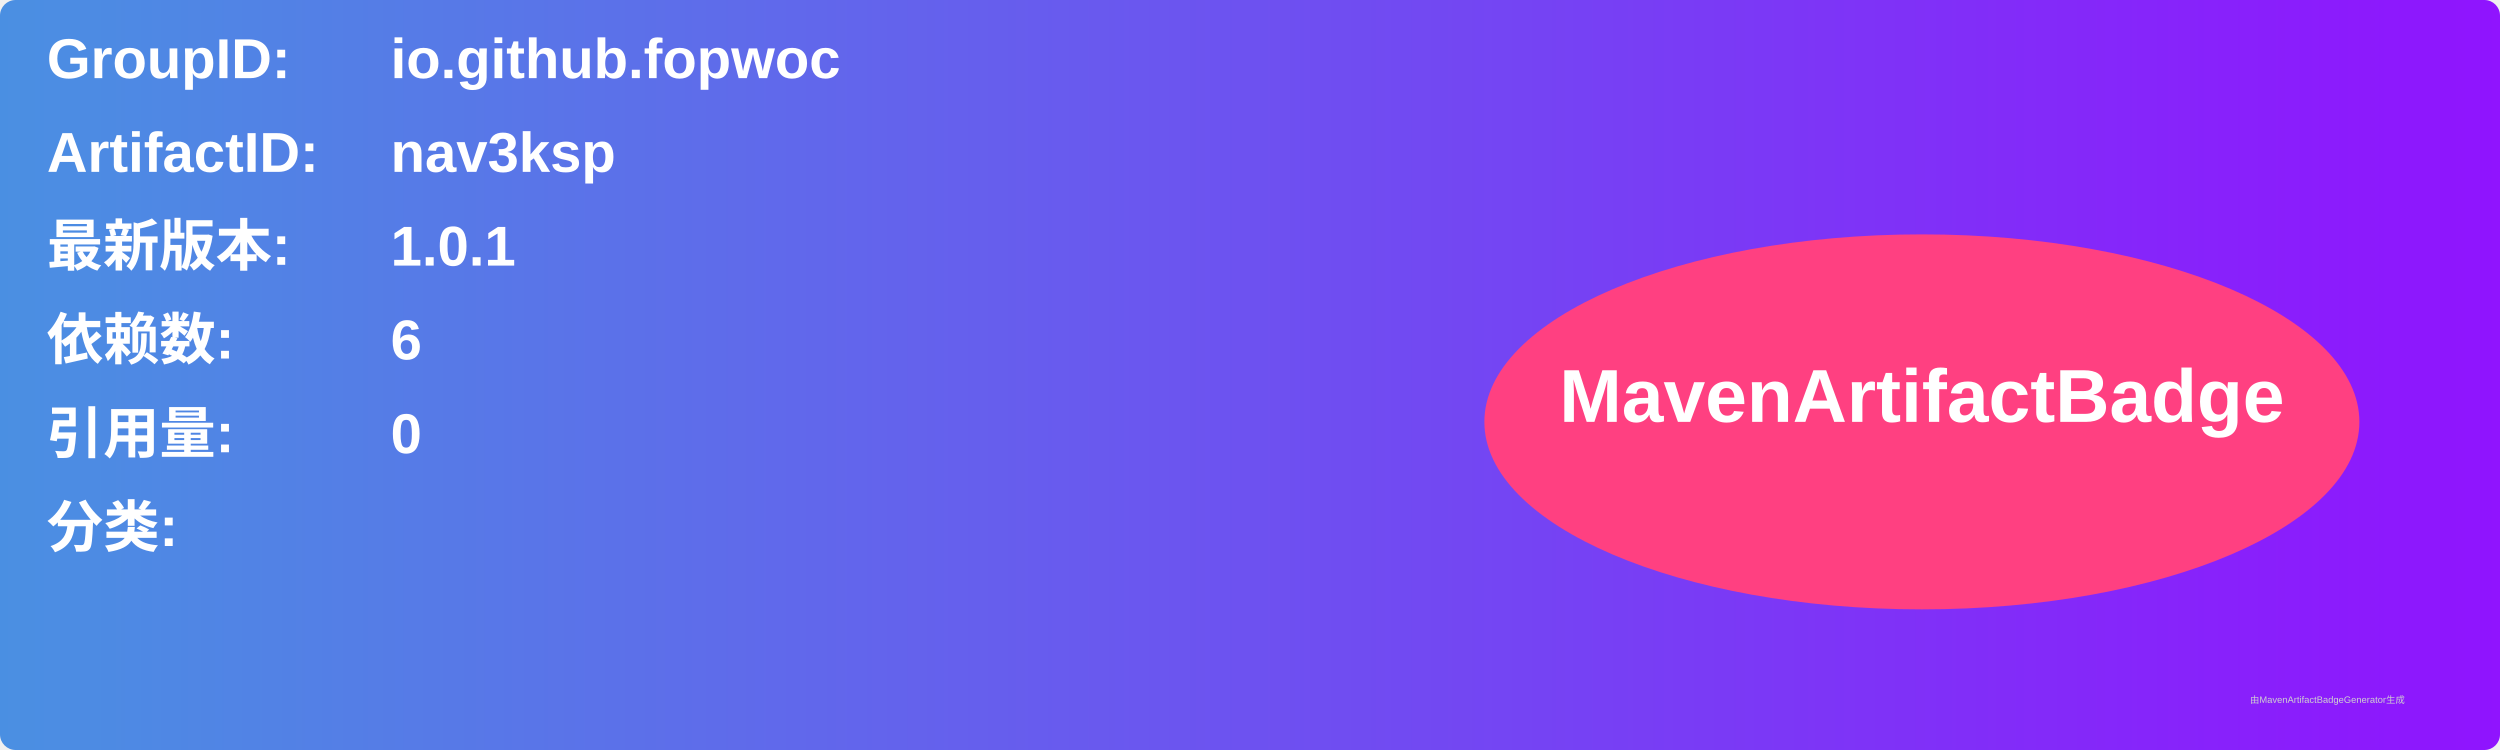
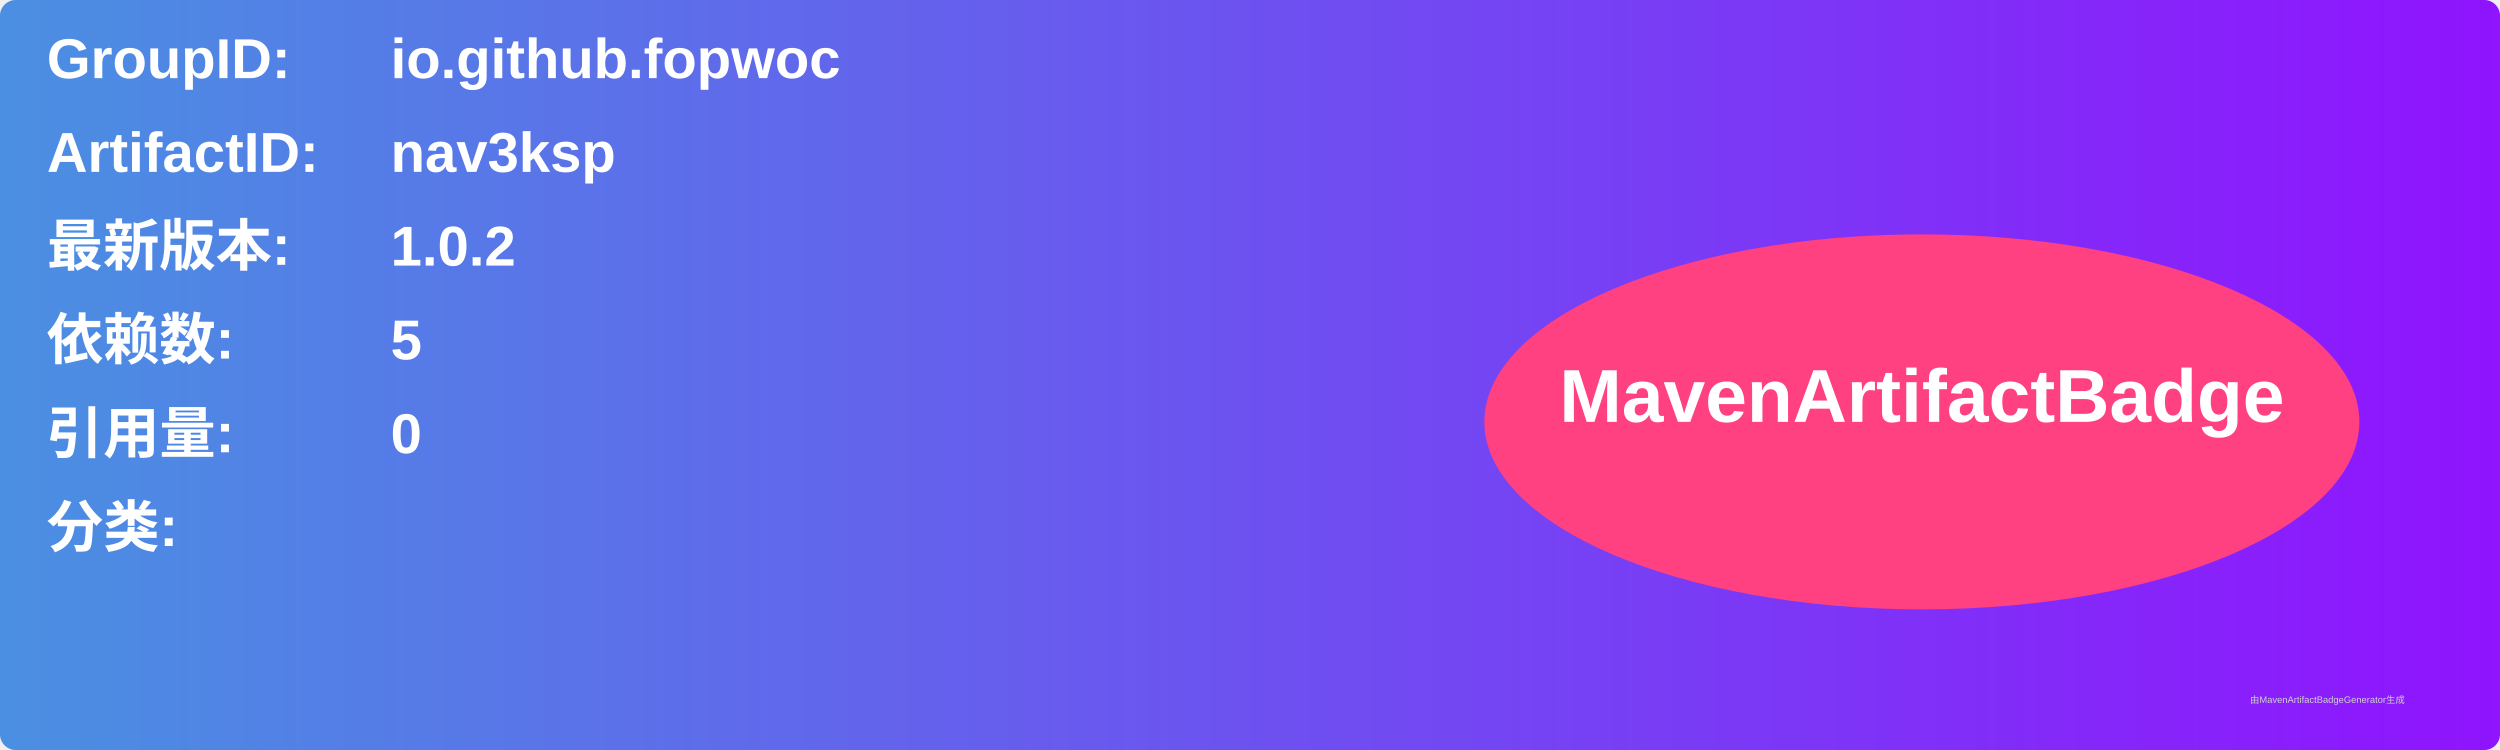
<svg xmlns="http://www.w3.org/2000/svg" width="800" height="240" viewBox="0 0 800 240">
  <linearGradient id="grad" x1="0%" y1="0%" x2="100%" y2="0%">
    <stop offset="0%" stop-color="#4a90e2" />
    <stop offset="100%" stop-color="#9013fe" />
  </linearGradient>
  <rect width="100%" height="100%" rx="5" ry="5" fill="url(#grad)" />
  <g transform="translate(15, 15)">
    <text x="0" y="10" font-family="Arial" font-size="18" fill="white" font-weight="bold" width="260">GroupID:</text>
    <text x="110" y="10" font-family="Arial" font-size="18" fill="white" font-weight="bold" width="460">io.github.fopwoc</text>
    <text x="0" y="40" font-family="Arial" font-size="18" fill="white" font-weight="bold" width="260">ArtifactID:</text>
    <text x="110" y="40" font-family="Arial" font-size="18" fill="white" font-weight="bold" width="460">nav3ksp</text>
    <text x="0" y="70" font-family="Arial" font-size="18" fill="white" font-weight="bold">最新版本:</text>
    <text x="110" y="70" font-family="Arial" font-size="18" fill="white" font-weight="bold">
-       <tspan font-weight="bold">1.0.1</tspan>
+       <tspan font-weight="bold">1.0.2</tspan>
    </text>
    <text x="0" y="100" font-family="Arial" font-size="18" fill="white" font-weight="bold">依赖数: </text>
    <text x="110" y="100" font-family="Arial" font-size="18" fill="white">
-       <tspan font-weight="bold">6</tspan>
+       <tspan font-weight="bold">5</tspan>
    </text>
    <text x="0" y="130" font-family="Arial" font-size="18" fill="white" font-weight="bold">引用量: </text>
    <text x="110" y="130" font-family="Arial" font-size="18" fill="white">
      <tspan font-weight="bold">0</tspan>
    </text>
    <text x="0" y="160" font-family="Arial" font-size="18" fill="white" font-weight="bold">分类:</text>
    <text x="10" y="190" font-family="Arial" font-size="10" fill="white">
      <tspan font-weight="bold" />
    </text>
    <ellipse cx="600" cy="120" rx="140" ry="60" fill="#ff4081" />
    <text x="600" y="120" text-anchor="middle" font-family="Arial" font-size="24" fill="white" font-weight="bold">MavenArtifactBadge</text>
  </g>
  <text x="720" y="225" font-family="Arial" font-size="3" fill="#d0d0d0">由MavenArtifactBadgeGenerator生成</text>
</svg>
